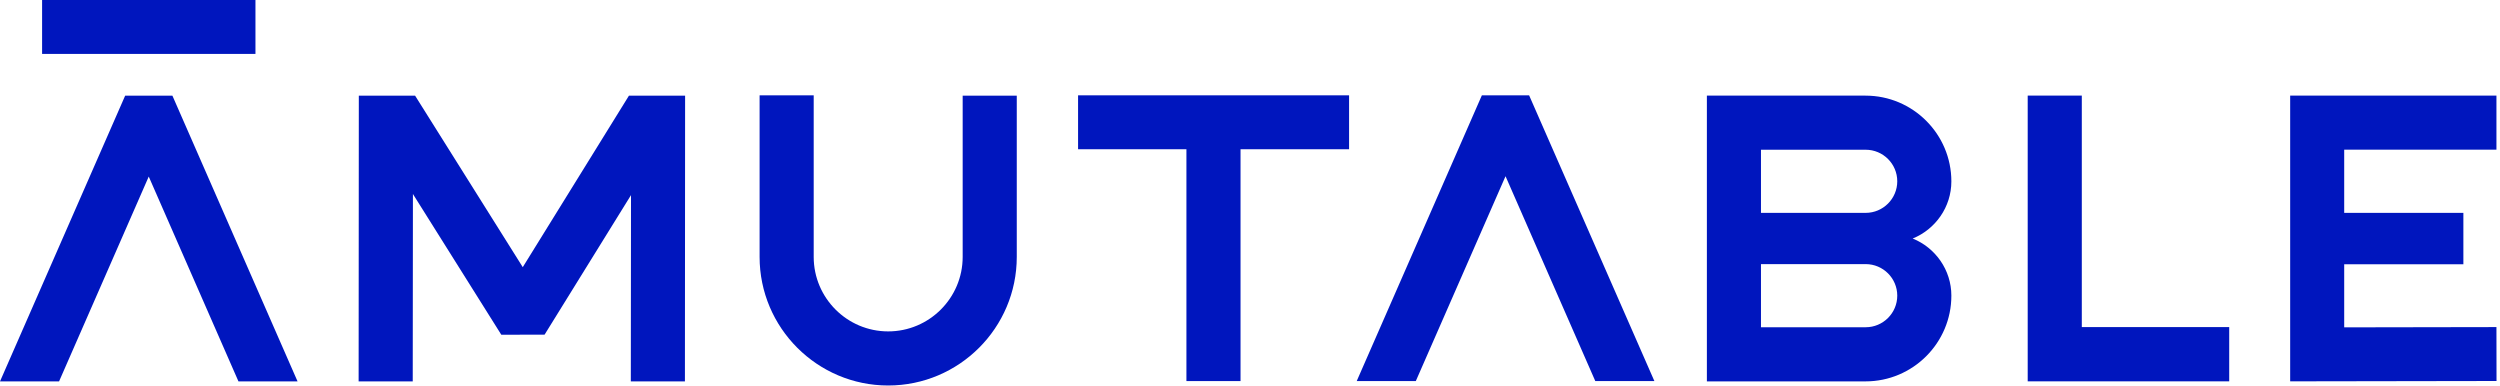
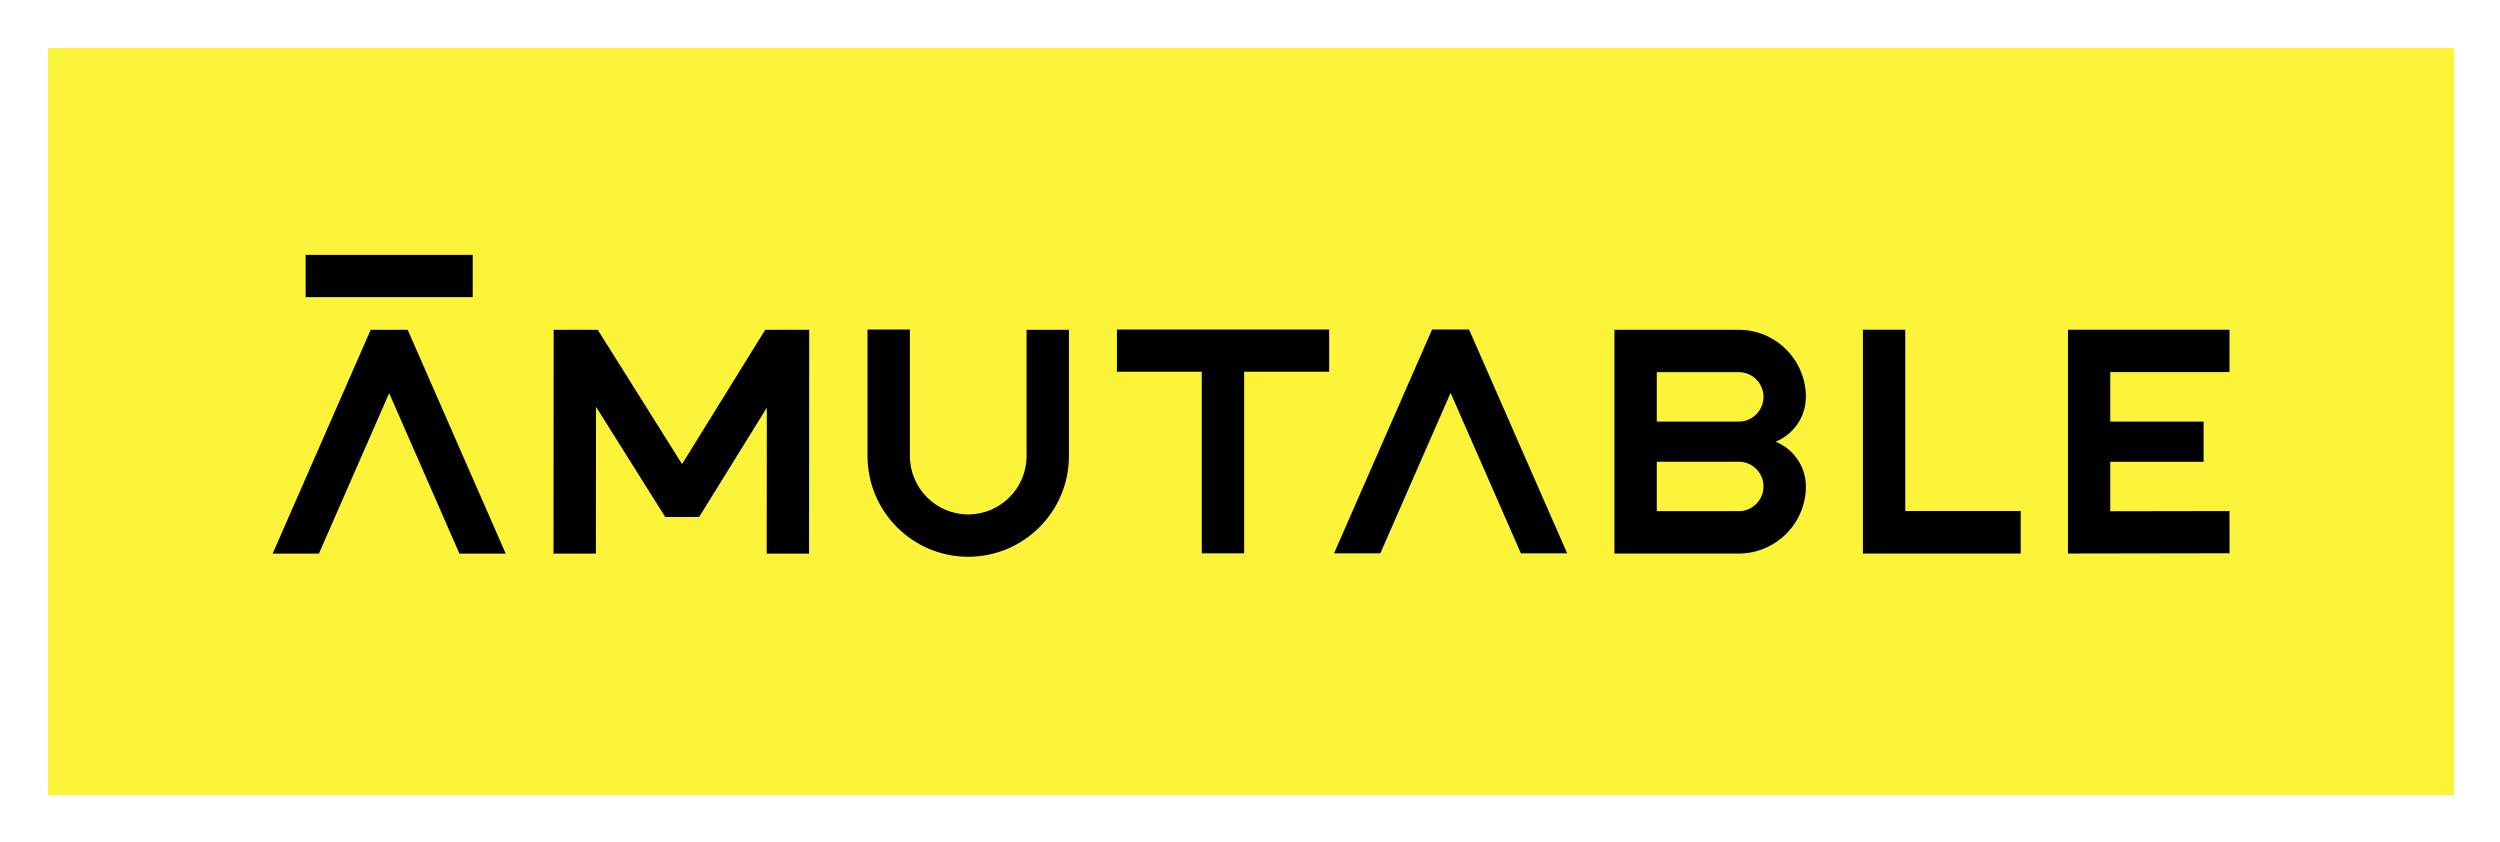
- <svg xmlns="http://www.w3.org/2000/svg" width="655" height="101" viewBox="0 0 655 101" fill="none">
-   <path d="M164.784 25.065L136.964 69.995L108.755 25.065H94.011L93.961 99.932H108.136L108.186 50.829L131.344 87.704L142.684 87.674L165.324 51.119L165.274 99.932H179.448L179.498 25.065H164.784Z" fill="#0016BE" />
-   <path d="M45.169 25.065H32.791L0 99.932H15.472L38.97 46.258L62.478 99.932H77.961L45.169 25.065Z" fill="#0016BE" />
-   <path d="M66.93 0H11.03V14.125H66.93V0Z" fill="#0016BE" />
-   <path d="M252.22 25.066V67.311C252.22 78.071 243.465 86.826 232.704 86.826C221.944 86.826 213.189 78.071 213.189 67.311V24.976H199.015V67.311C199.015 85.887 214.128 101 232.704 101C251.281 101 266.394 85.887 266.394 67.311V25.066H252.22Z" fill="#0016BE" />
-   <path d="M353.458 24.976H282.455V39.101H310.844V99.842H325.019V39.101H353.458V24.976Z" fill="#0016BE" />
-   <path d="M400.628 24.976H388.25L355.458 99.842H370.941L394.449 46.168L417.967 99.842H433.449L400.628 24.976Z" fill="#0016BE" />
-   <path d="M654.068 85.697L614.18 85.767V69.237H645.404V55.771H614.18V39.21H654.068V25.045H600.025V99.912L654.088 99.822L654.068 85.697Z" fill="#0016BE" />
-   <path d="M545.432 85.697V25.045H531.257V99.912H584.053V85.697H545.432Z" fill="#0016BE" />
-   <path d="M501.135 62.489C507.085 60.073 511.257 54.234 511.257 47.526C511.257 35.128 501.165 25.056 488.767 25.056H447.202V99.922H488.767C501.175 99.922 511.257 89.84 511.257 77.452C511.257 70.734 507.075 64.904 501.135 62.499V62.489ZM461.376 55.761V39.23H488.807C493.369 39.23 497.083 42.934 497.083 47.496C497.083 52.057 493.369 55.771 488.807 55.771H461.376V55.761ZM461.376 69.197H488.807C493.369 69.197 497.083 72.9 497.083 77.462C497.083 82.024 493.369 85.737 488.807 85.737H461.376V69.207V69.197Z" fill="#0016BE" />
+ <svg xmlns="http://www.w3.org/2000/svg" role="img" viewBox="-21.62 -21.62 1124.24 378.24">
+   <path fill="#FBF438" d="M0 0h1082v336H0z" />
+   <path d="M322.494 126.692L285.1 187.084l-37.918-60.392h-19.818l-.067 100.631h19.053l.067-66.001 31.129 49.564 15.242-.04 30.431-49.135-.067 65.612h19.053l.067-100.631h-19.778zm-160.78-.001l44.077 100.631H184.98l-31.598-72.145-31.585 72.145H101l44.076-100.631h16.638zM190.964 93v18.985h-75.138V93h75.138zm249.056 33.692v56.783c0 14.464-11.767 26.231-26.231 26.231-14.464 0-26.231-11.767-26.231-26.231v-56.903h-19.053v56.903c0 24.97 20.314 45.284 45.284 45.284s45.284-20.314 45.284-45.284v-56.783H440.02zm136.08-.12h-95.439v18.985h38.159v81.646h19.053v-81.646H576.1v-18.985zm62.912 0h-16.638l-44.076 100.631h20.81l31.598-72.146 31.612 72.146h20.811l-44.117-100.631zm341.961 81.617l-53.616.094v-22.219h41.97v-18.1h-41.97v-22.26h53.616v-19.039h-72.642v100.631l72.669-.121-.027-18.986zm-145.801 0v-81.524h-19.053v100.631h70.965v-19.107h-51.912zm-58.302-31.195c7.997-3.247 13.606-11.096 13.606-20.113 0-16.664-13.565-30.203-30.23-30.203h-55.871V227.31h55.871c16.678 0 30.23-13.552 30.23-30.203 0-9.03-5.622-16.866-13.606-20.099v-.014zm-53.442-9.043v-22.22H760.3c6.131 0 11.123 4.978 11.123 11.11s-4.992 11.123-11.123 11.123h-36.872v-.013zm0 18.06H760.3c6.131 0 11.123 4.978 11.123 11.109 0 6.132-4.992 11.123-11.123 11.123h-36.872V186.011z" />
</svg>
